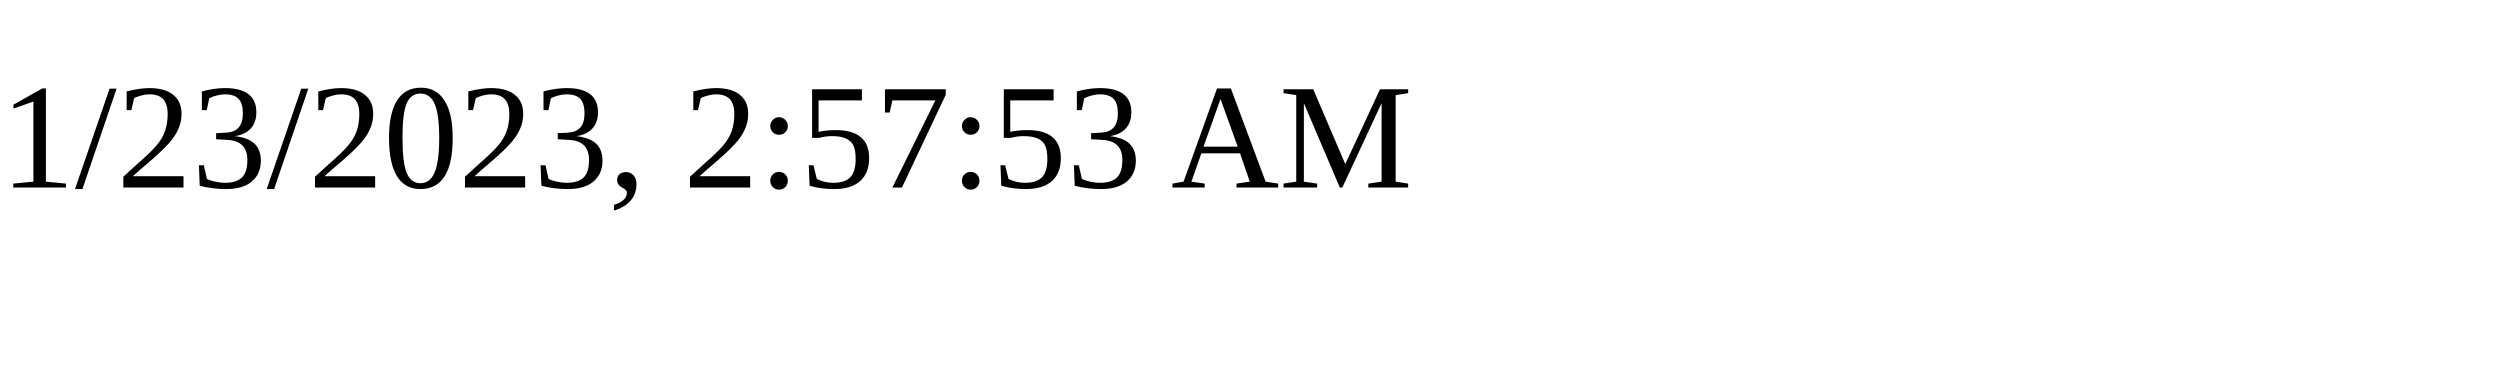
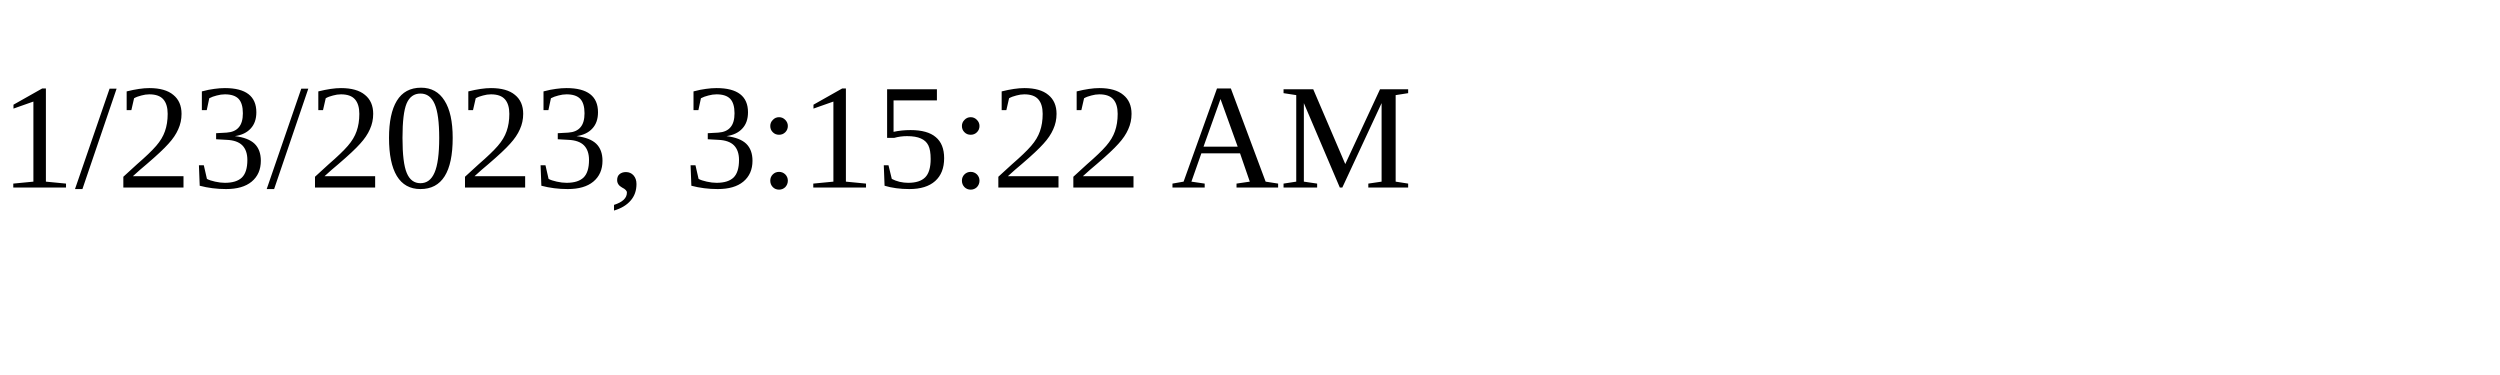
<svg xmlns="http://www.w3.org/2000/svg" height="30" width="200">
-   <text x="0" y="15">1/23/2023, 2:57:53 AM</text>
+   <text x="0" y="15">1/23/2023, 3:15:22 AM</text>
</svg>
